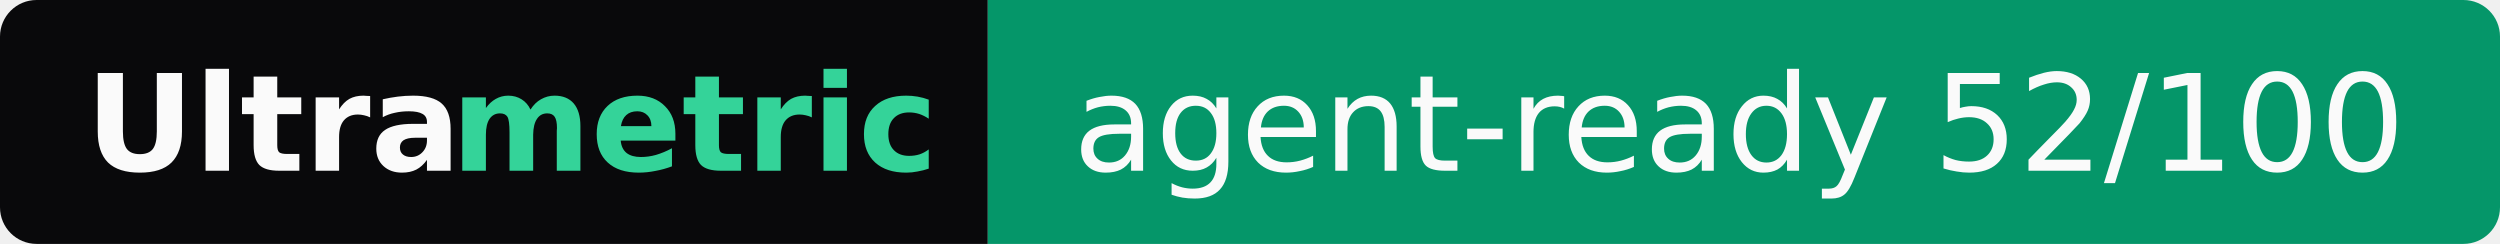
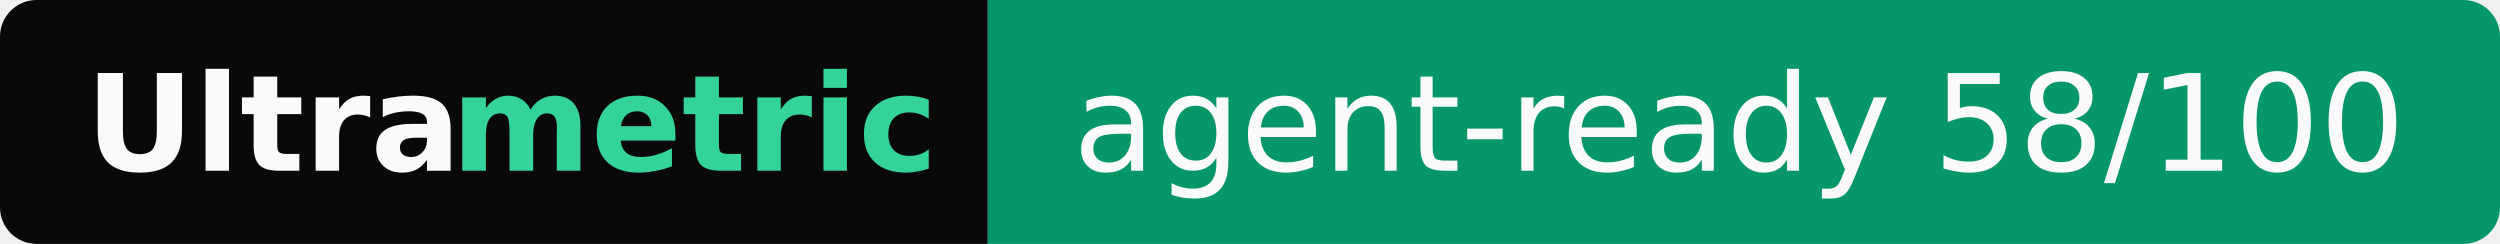
- <svg xmlns="http://www.w3.org/2000/svg" width="205" height="20" role="img" aria-label="Ultrametric: agent-ready 52/100">
+ <svg xmlns="http://www.w3.org/2000/svg" width="205" height="20" role="img" aria-label="Ultrametric: agent-ready 58/100">
  <clipPath id="r">
    <rect width="205" height="20" rx="3" fill="#fff" />
  </clipPath>
  <g clip-path="url(#r)">
    <rect width="81" height="20" fill="#09090b" />
    <rect x="81" width="124" height="20" fill="#059669" />
  </g>
  <g font-family="Verdana,Geneva,DejaVu Sans,sans-serif" font-size="11">
    <text x="7" y="14" textLength="30" font-weight="bold" fill="#fafafa">Ultra</text>
    <text x="37" y="14" textLength="37" font-weight="bold" fill="#34d399">metric</text>
-     <text x="88" y="14" textLength="110" fill="#fafafa">agent-ready 52/100</text>
+     <text x="88" y="14" textLength="110" fill="#fafafa">agent-ready 58/100</text>
  </g>
</svg>
